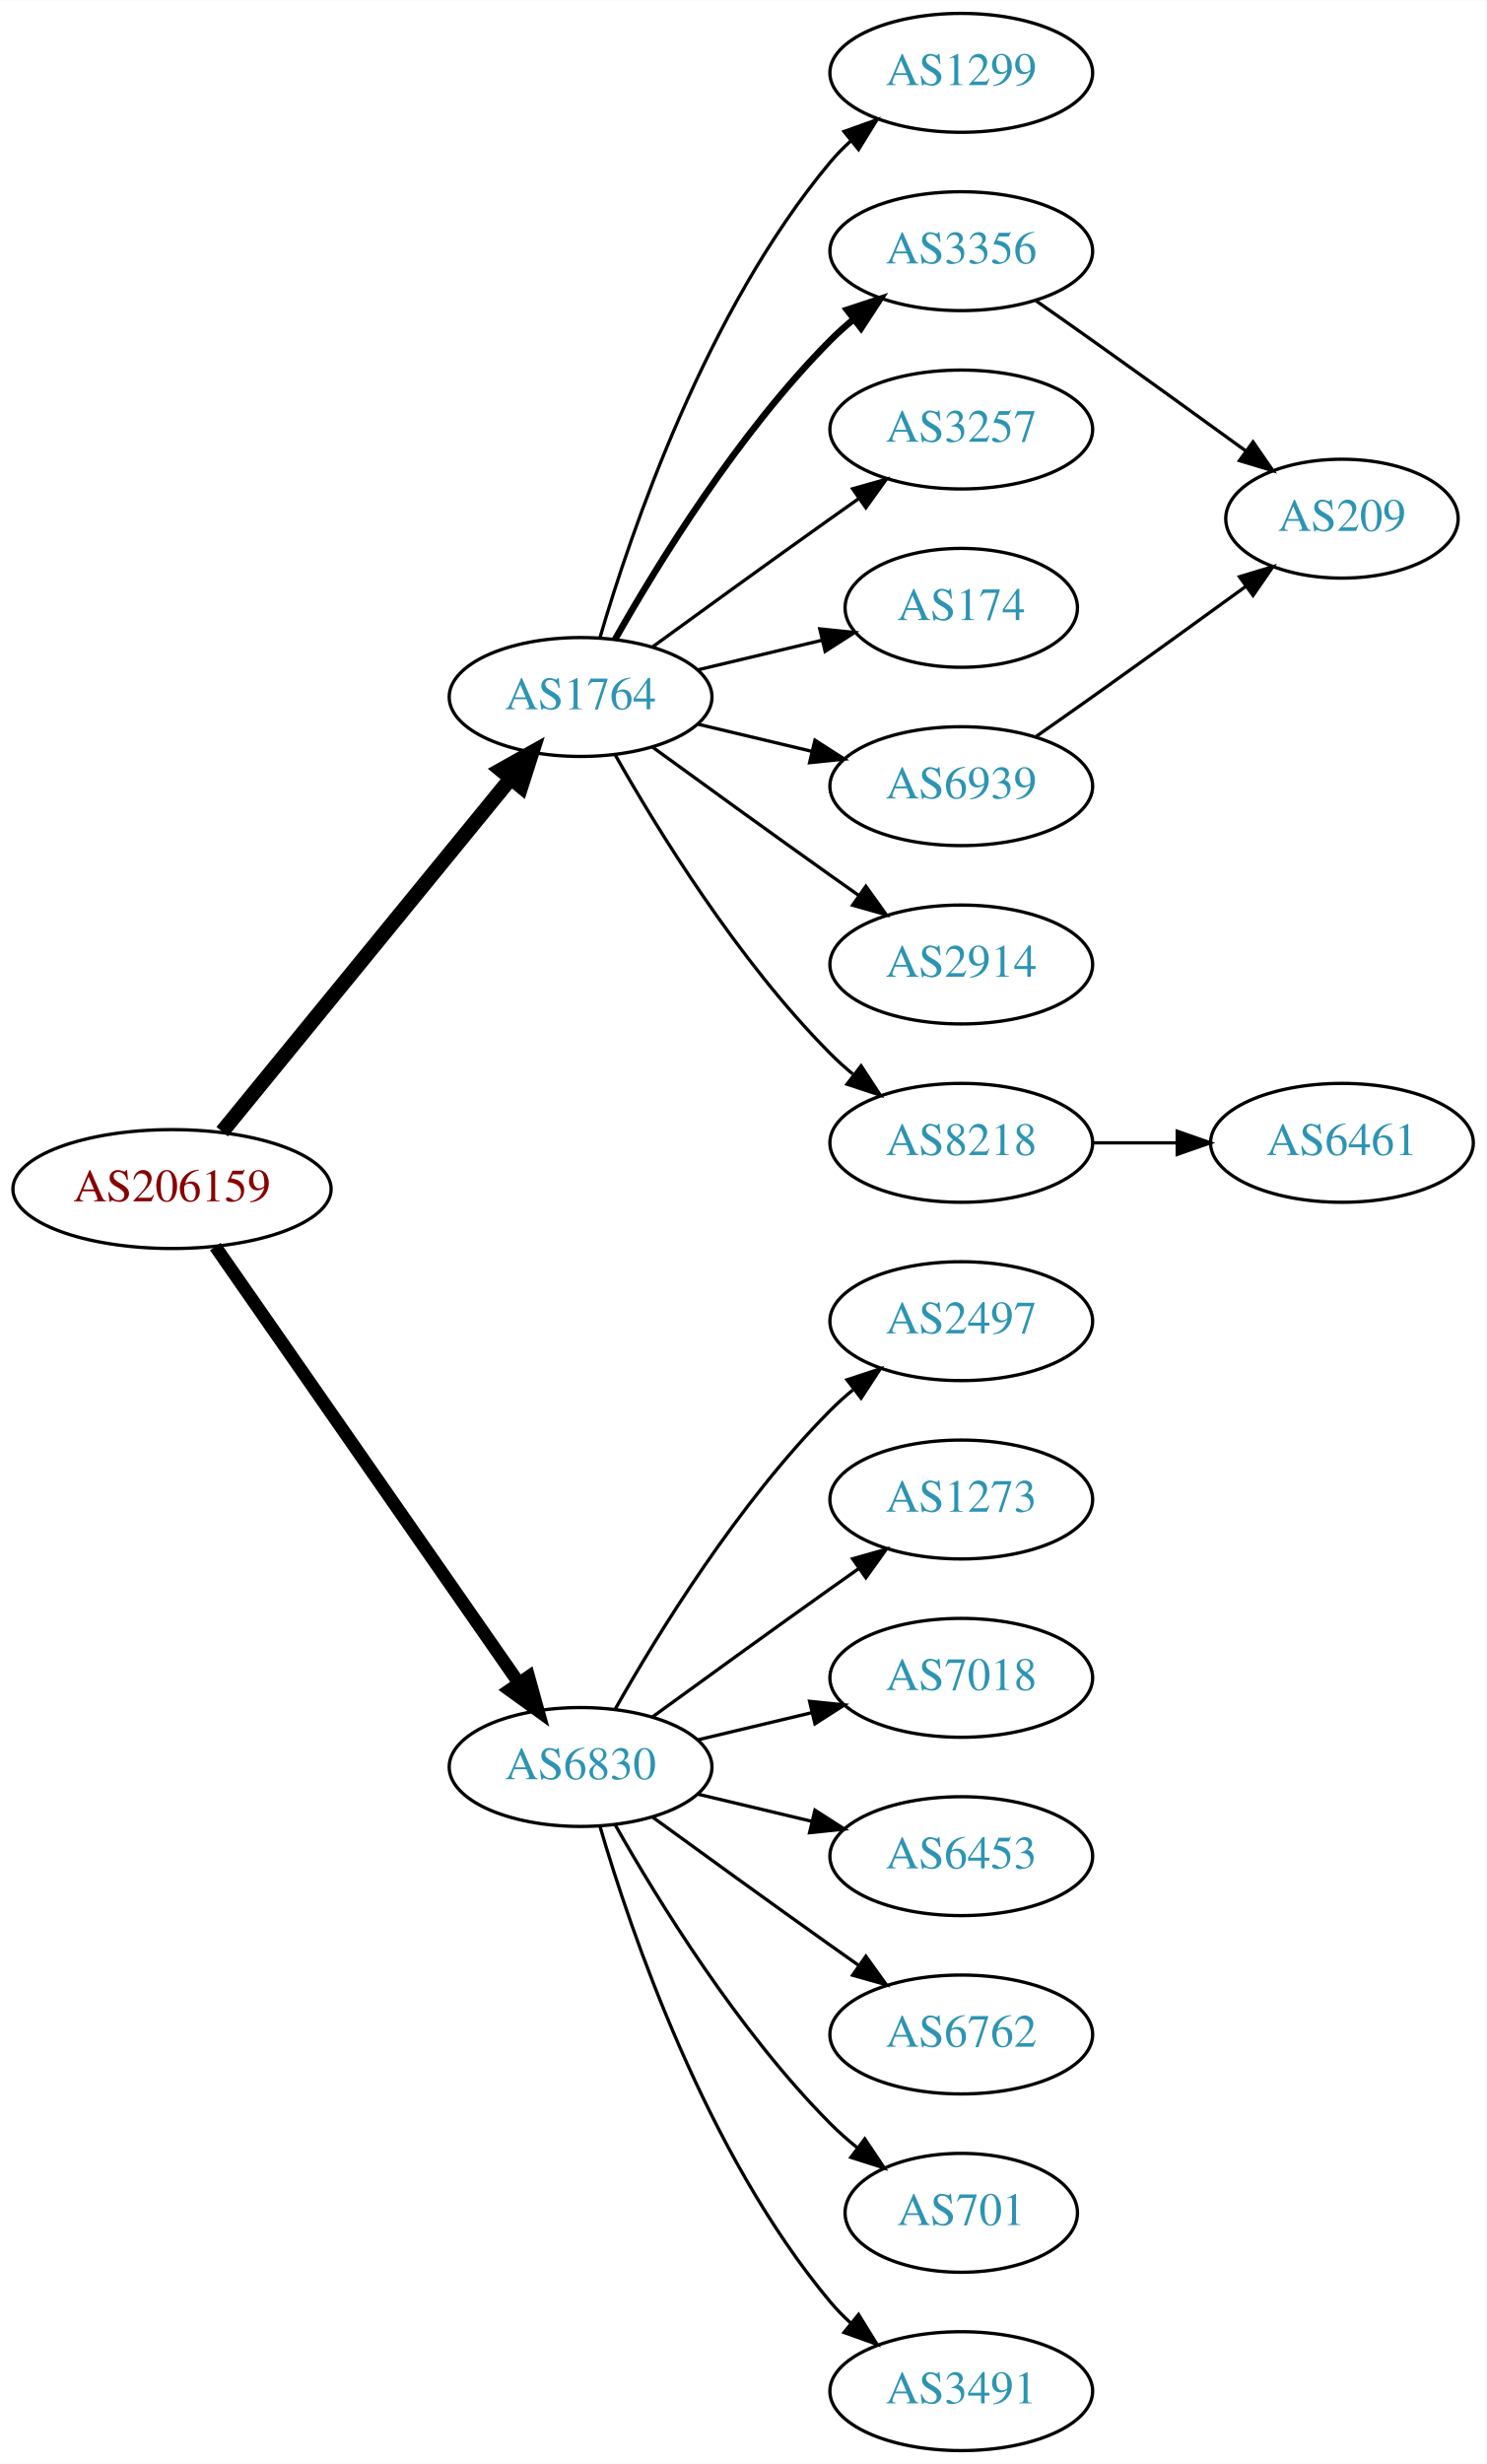
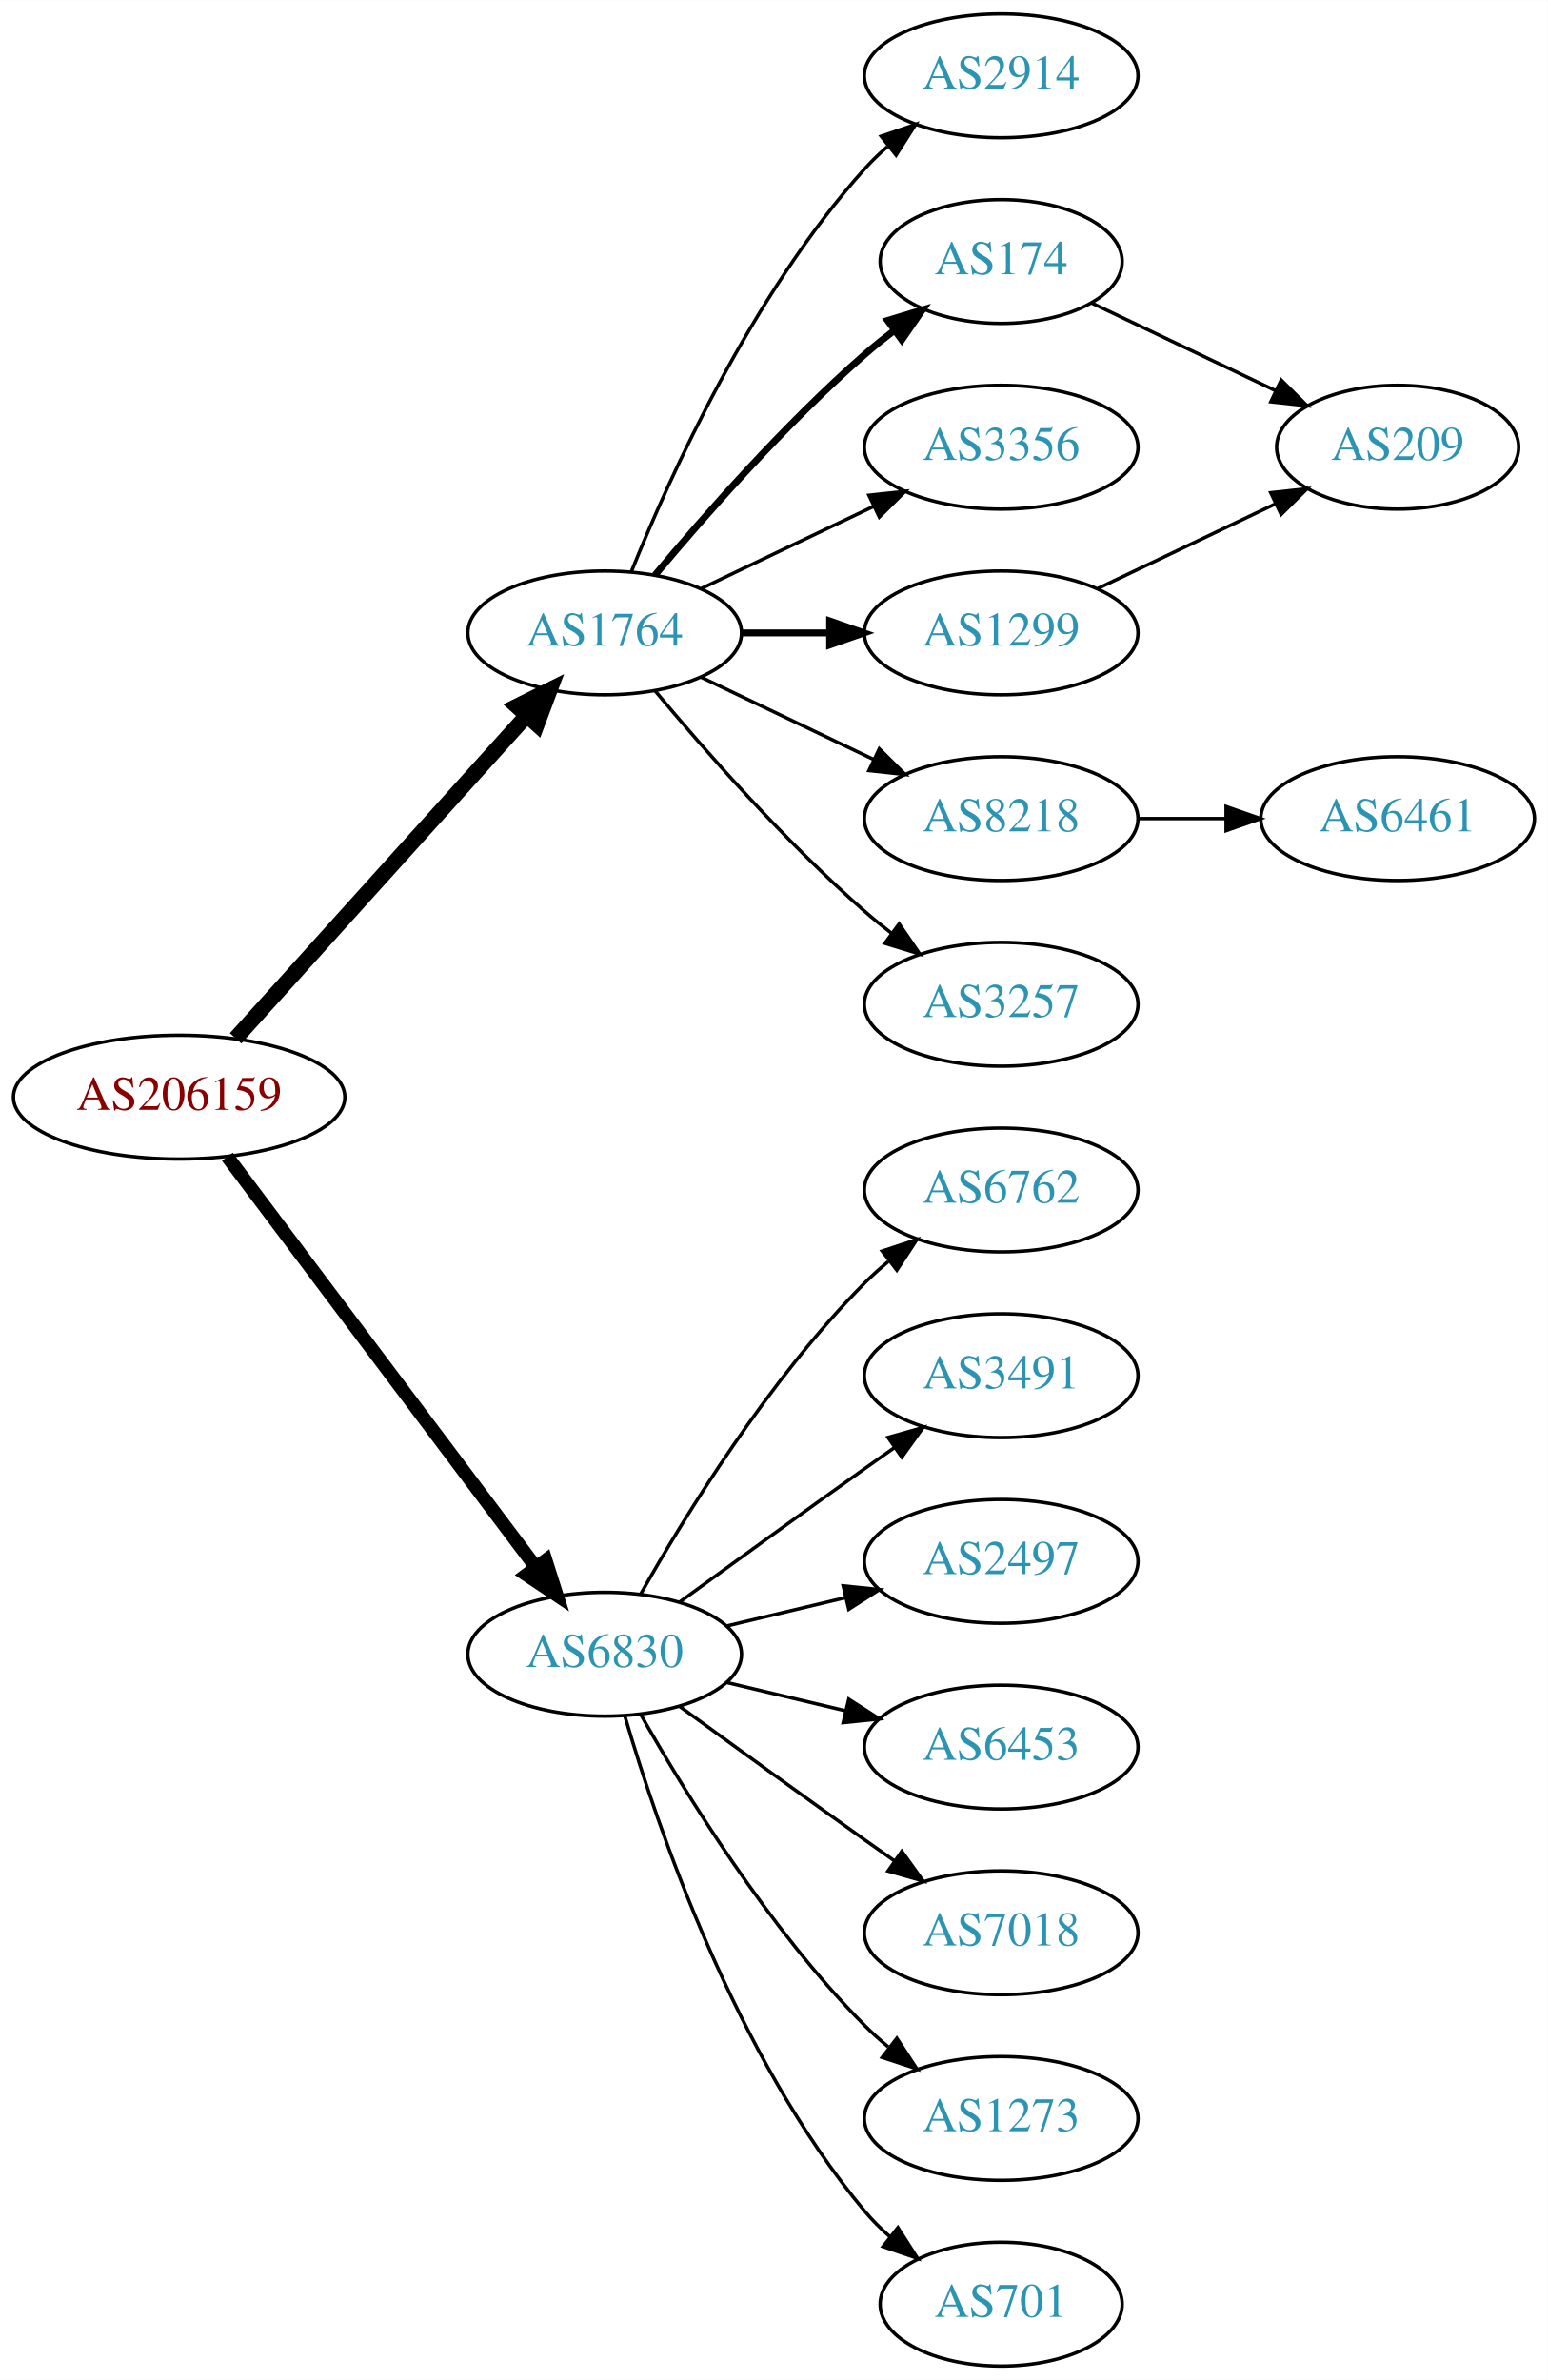
- <svg xmlns="http://www.w3.org/2000/svg" xmlns:xlink="http://www.w3.org/1999/xlink" width="450pt" height="746pt" viewBox="0.00 0.00 450.07 746.00">
-   <g id="graph0" class="graph" transform="scale(1 1) rotate(0) translate(4 742)">
-     <polygon fill="white" stroke="none" points="-4,4 -4,-742 446.07,-742 446.07,4 -4,4" />
+ <svg xmlns="http://www.w3.org/2000/svg" xmlns:xlink="http://www.w3.org/1999/xlink" width="450pt" height="692pt" viewBox="0.00 0.00 450.07 692.00">
+   <g id="graph0" class="graph" transform="scale(1 1) rotate(0) translate(4 688)">
+     <polygon fill="white" stroke="none" points="-4,4 -4,-688 446.07,-688 446.07,4 -4,4" />
    <g id="node1" class="node">
      <g id="a_node1">
        <a xlink:href="/asn/206159" xlink:title="AS206159 ~ VAO-AS [AT]">
-           <ellipse fill="#ffffff" stroke="black" cx="48.096" cy="-382" rx="48.192" ry="18" />
-           <text text-anchor="middle" x="48.096" y="-378.3" font-family="Times,serif" font-size="14.00" fill="#880000">AS206159</text>
+           <ellipse fill="#ffffff" stroke="black" cx="48.096" cy="-369" rx="48.192" ry="18" />
+           <text text-anchor="middle" x="48.096" y="-365.3" font-family="Times,serif" font-size="14.00" fill="#880000">AS206159</text>
        </a>
      </g>
    </g>
    <g id="node2" class="node">
      <g id="a_node2">
        <a xlink:href="/asn/1764" xlink:title="AS1764 ~ NEXTLAYER-AS [AT]">
-           <ellipse fill="#ffffff" stroke="black" cx="171.838" cy="-531" rx="39.794" ry="18" />
-           <text text-anchor="middle" x="171.838" y="-527.3" font-family="Times,serif" font-size="14.00" fill="#2c94b3">AS1764</text>
+           <ellipse fill="#ffffff" stroke="black" cx="171.838" cy="-504" rx="39.794" ry="18" />
+           <text text-anchor="middle" x="171.838" y="-500.3" font-family="Times,serif" font-size="14.00" fill="#2c94b3">AS1764</text>
        </a>
      </g>
    </g>
    <g id="edge1" class="edge">
-       <path fill="none" stroke="black" stroke-width="4.5" d="M63.299,-399.384C84.856,-425.768 125.929,-476.036 150.603,-506.235" />
-       <polygon fill="black" stroke="black" stroke-width="4.5" points="147.722,-508.931 157.098,-514.184 153.82,-503.949 147.722,-508.931" />
+       <path fill="none" stroke="black" stroke-width="4.5" d="M64.514,-386.098C85.945,-409.862 124.837,-452.99 149.174,-479.977" />
+       <polygon fill="black" stroke="black" stroke-width="4.5" points="146.304,-482.674 155.925,-487.463 152.152,-477.4 146.304,-482.674" />
    </g>
    <g id="node3" class="node">
      <g id="a_node3">
        <a xlink:href="/asn/6830" xlink:title="AS6830 ~ LGI-UPC [AT]">
          <ellipse fill="#ffffff" stroke="black" cx="171.838" cy="-207" rx="39.794" ry="18" />
          <text text-anchor="middle" x="171.838" y="-203.3" font-family="Times,serif" font-size="14.00" fill="#2c94b3">AS6830</text>
        </a>
      </g>
    </g>
    <g id="edge2" class="edge">
-       <path fill="none" stroke="black" stroke-width="3.938" d="M61.214,-364.581C82.782,-333.578 127.916,-268.699 153.023,-232.608" />
-       <polygon fill="black" stroke="black" stroke-width="3.938" points="156.111,-234.299 158.948,-224.091 150.364,-230.301 156.111,-234.299" />
+       <path fill="none" stroke="black" stroke-width="3.938" d="M62.124,-351.663C83.634,-323.04 126.675,-265.767 151.664,-232.514" />
+       <polygon fill="black" stroke="black" stroke-width="3.938" points="154.693,-234.309 157.903,-224.212 149.097,-230.104 154.693,-234.309" />
    </g>
    <g id="node4" class="node">
      <g id="a_node4">
-         <a xlink:href="/asn/1299" xlink:title="AS1299 ~ Telia Carrier [EU]">
-           <ellipse fill="#ffffff" stroke="black" cx="287.131" cy="-720" rx="39.794" ry="18" />
-           <text text-anchor="middle" x="287.131" y="-716.3" font-family="Times,serif" font-size="14.00" fill="#2c94b3">AS1299</text>
+         <a xlink:href="/asn/2914" xlink:title="AS2914 ~ NTT America, Inc. [US]">
+           <ellipse fill="#ffffff" stroke="black" cx="287.131" cy="-666" rx="39.794" ry="18" />
+           <text text-anchor="middle" x="287.131" y="-662.3" font-family="Times,serif" font-size="14.00" fill="#2c94b3">AS2914</text>
        </a>
      </g>
    </g>
    <g id="edge3" class="edge">
-       <path fill="none" stroke="black" d="M177.712,-549.002C187.026,-580.844 209.843,-647.981 247.484,-693 249.355,-695.237 251.453,-697.374 253.679,-699.396" />
-       <polygon fill="black" stroke="black" points="251.623,-702.234 261.598,-705.804 256.026,-696.793 251.623,-702.234" />
+       <path fill="none" stroke="black" d="M179.586,-521.787C190.637,-549.243 214.69,-602.578 247.484,-639 249.487,-641.224 251.706,-643.363 254.038,-645.397" />
+       <polygon fill="black" stroke="black" points="252.236,-648.433 262.257,-651.873 256.569,-642.935 252.236,-648.433" />
    </g>
    <g id="node5" class="node">
      <g id="a_node5">
-         <a xlink:href="/asn/3356" xlink:title="AS3356 ~ Level 3 Parent, LLC [US]">
-           <ellipse fill="#ffffff" stroke="black" cx="287.131" cy="-666" rx="39.794" ry="18" />
-           <text text-anchor="middle" x="287.131" y="-662.3" font-family="Times,serif" font-size="14.00" fill="#2c94b3">AS3356</text>
+         <a xlink:href="/asn/174" xlink:title="AS174 ~ Cogent Communications [US]">
+           <ellipse fill="#ffffff" stroke="black" cx="287.131" cy="-612" rx="35.194" ry="18" />
+           <text text-anchor="middle" x="287.131" y="-608.3" font-family="Times,serif" font-size="14.00" fill="#2c94b3">AS174</text>
        </a>
      </g>
    </g>
    <g id="edge4" class="edge">
-       <path fill="none" stroke="black" stroke-width="2" d="M182.298,-548.49C195.08,-571.096 219.512,-610.886 247.484,-639 249.595,-641.121 251.891,-643.188 254.277,-645.171" />
-       <polygon fill="black" stroke="black" stroke-width="2" points="252.529,-648.242 262.592,-651.556 256.792,-642.69 252.529,-648.242" />
+       <path fill="none" stroke="black" stroke-width="2" d="M186.468,-520.817C200.751,-537.929 224.297,-564.745 247.484,-585 250.154,-587.332 253.027,-589.648 255.957,-591.886" />
+       <polygon fill="black" stroke="black" stroke-width="2" points="254.108,-594.87 264.249,-597.939 258.235,-589.216 254.108,-594.87" />
    </g>
    <g id="node6" class="node">
      <g id="a_node6">
-         <a xlink:href="/asn/3257" xlink:title="AS3257 ~ GTT [DE]">
-           <ellipse fill="#ffffff" stroke="black" cx="287.131" cy="-612" rx="39.794" ry="18" />
-           <text text-anchor="middle" x="287.131" y="-608.3" font-family="Times,serif" font-size="14.00" fill="#2c94b3">AS3257</text>
+         <a xlink:href="/asn/3356" xlink:title="AS3356 ~ Level 3 Parent, LLC [US]">
+           <ellipse fill="#ffffff" stroke="black" cx="287.131" cy="-558" rx="39.794" ry="18" />
+           <text text-anchor="middle" x="287.131" y="-554.3" font-family="Times,serif" font-size="14.00" fill="#2c94b3">AS3356</text>
        </a>
      </g>
    </g>
    <g id="edge5" class="edge">
-       <path fill="none" stroke="black" d="M193.686,-546.222C208.62,-557.091 229.234,-572.025 247.484,-585 250.305,-587.005 253.248,-589.085 256.196,-591.159" />
-       <polygon fill="black" stroke="black" points="254.223,-594.05 264.421,-596.926 258.242,-588.319 254.223,-594.05" />
+       <path fill="none" stroke="black" d="M199.974,-516.934C214.968,-524.081 233.789,-533.052 250.013,-540.785" />
+       <polygon fill="black" stroke="black" points="248.683,-544.028 259.216,-545.171 251.695,-537.709 248.683,-544.028" />
    </g>
    <g id="node7" class="node">
      <g id="a_node7">
-         <a xlink:href="/asn/174" xlink:title="AS174 ~ Cogent Communications [US]">
-           <ellipse fill="#ffffff" stroke="black" cx="287.131" cy="-558" rx="35.194" ry="18" />
-           <text text-anchor="middle" x="287.131" y="-554.3" font-family="Times,serif" font-size="14.00" fill="#2c94b3">AS174</text>
+         <a xlink:href="/asn/8218" xlink:title="AS8218 ~ legacy Neotelecoms [FR]">
+           <ellipse fill="#ffffff" stroke="black" cx="287.131" cy="-450" rx="39.794" ry="18" />
+           <text text-anchor="middle" x="287.131" y="-446.3" font-family="Times,serif" font-size="14.00" fill="#2c94b3">AS8218</text>
        </a>
      </g>
    </g>
    <g id="edge6" class="edge">
-       <path fill="none" stroke="black" d="M207.445,-539.248C219.24,-542.058 232.544,-545.229 244.812,-548.153" />
-       <polygon fill="black" stroke="black" points="244.278,-551.624 254.817,-550.537 245.901,-544.814 244.278,-551.624" />
+       <path fill="none" stroke="black" d="M199.974,-491.066C214.968,-483.919 233.789,-474.948 250.013,-467.215" />
+       <polygon fill="black" stroke="black" points="251.695,-470.291 259.216,-462.829 248.683,-463.972 251.695,-470.291" />
    </g>
    <g id="node8" class="node">
      <g id="a_node8">
-         <a xlink:href="/asn/6939" xlink:title="AS6939 ~ Hurricane Electric LLC [US]">
+         <a xlink:href="/asn/1299" xlink:title="AS1299 ~ Telia Carrier [EU]">
          <ellipse fill="#ffffff" stroke="black" cx="287.131" cy="-504" rx="39.794" ry="18" />
-           <text text-anchor="middle" x="287.131" y="-500.3" font-family="Times,serif" font-size="14.00" fill="#2c94b3">AS6939</text>
+           <text text-anchor="middle" x="287.131" y="-500.3" font-family="Times,serif" font-size="14.00" fill="#2c94b3">AS1299</text>
        </a>
      </g>
    </g>
    <g id="edge7" class="edge">
-       <path fill="none" stroke="black" d="M207.445,-522.752C218.316,-520.162 230.471,-517.265 241.913,-514.538" />
-       <polygon fill="black" stroke="black" points="242.819,-517.92 251.736,-512.197 241.197,-511.111 242.819,-517.92" />
+       <path fill="none" stroke="black" stroke-width="2" d="M211.51,-504C219.713,-504 228.477,-504 237.009,-504" />
+       <polygon fill="black" stroke="black" stroke-width="2" points="237.248,-507.5 247.248,-504 237.248,-500.5 237.248,-507.5" />
    </g>
    <g id="node9" class="node">
      <g id="a_node9">
-         <a xlink:href="/asn/2914" xlink:title="AS2914 ~ NTT America, Inc. [US]">
-           <ellipse fill="#ffffff" stroke="black" cx="287.131" cy="-450" rx="39.794" ry="18" />
-           <text text-anchor="middle" x="287.131" y="-446.3" font-family="Times,serif" font-size="14.00" fill="#2c94b3">AS2914</text>
+         <a xlink:href="/asn/3257" xlink:title="AS3257 ~ GTT [DE]">
+           <ellipse fill="#ffffff" stroke="black" cx="287.131" cy="-396" rx="39.794" ry="18" />
+           <text text-anchor="middle" x="287.131" y="-392.3" font-family="Times,serif" font-size="14.00" fill="#2c94b3">AS3257</text>
        </a>
      </g>
    </g>
    <g id="edge8" class="edge">
-       <path fill="none" stroke="black" d="M193.686,-515.778C208.62,-504.909 229.234,-489.975 247.484,-477 250.305,-474.995 253.248,-472.915 256.196,-470.841" />
-       <polygon fill="black" stroke="black" points="258.242,-473.681 264.421,-465.074 254.223,-467.95 258.242,-473.681" />
-     </g>
-     <g id="node10" class="node">
-       <g id="a_node10">
-         <a xlink:href="/asn/8218" xlink:title="AS8218 ~ legacy Neotelecoms [FR]">
-           <ellipse fill="#ffffff" stroke="black" cx="287.131" cy="-396" rx="39.794" ry="18" />
-           <text text-anchor="middle" x="287.131" y="-392.3" font-family="Times,serif" font-size="14.00" fill="#2c94b3">AS8218</text>
-         </a>
-       </g>
-     </g>
-     <g id="edge9" class="edge">
-       <path fill="none" stroke="black" d="M182.298,-513.51C195.08,-490.904 219.512,-451.114 247.484,-423 249.595,-420.879 251.891,-418.812 254.277,-416.829" />
-       <polygon fill="black" stroke="black" points="256.792,-419.31 262.592,-410.444 252.529,-413.758 256.792,-419.31" />
+       <path fill="none" stroke="black" d="M186.468,-487.183C200.751,-470.071 224.297,-443.255 247.484,-423 249.95,-420.846 252.589,-418.706 255.286,-416.628" />
+       <polygon fill="black" stroke="black" points="257.459,-419.375 263.44,-410.63 253.311,-413.736 257.459,-419.375" />
+     </g>
+     <g id="node12" class="node">
+       <g id="a_node12">
+         <a xlink:href="/asn/6762" xlink:title="AS6762 ~ TELECOM ITALIA SPARKLE S.p.A. [IT]">
+           <ellipse fill="#ffffff" stroke="black" cx="287.131" cy="-342" rx="39.794" ry="18" />
+           <text text-anchor="middle" x="287.131" y="-338.3" font-family="Times,serif" font-size="14.00" fill="#2c94b3">AS6762</text>
+         </a>
+       </g>
+     </g>
+     <g id="edge12" class="edge">
+       <path fill="none" stroke="black" d="M182.298,-224.49C195.08,-247.096 219.512,-286.886 247.484,-315 249.595,-317.121 251.891,-319.188 254.277,-321.171" />
+       <polygon fill="black" stroke="black" points="252.529,-324.242 262.592,-327.556 256.792,-318.69 252.529,-324.242" />
    </g>
    <g id="node13" class="node">
      <g id="a_node13">
-         <a xlink:href="/asn/2497" xlink:title="AS2497 ~ Internet Initiative Japan Inc. [JP]">
-           <ellipse fill="#ffffff" stroke="black" cx="287.131" cy="-342" rx="39.794" ry="18" />
-           <text text-anchor="middle" x="287.131" y="-338.3" font-family="Times,serif" font-size="14.00" fill="#2c94b3">AS2497</text>
+         <a xlink:href="/asn/3491" xlink:title="AS3491 ~ PCCW Global, Inc. [US]">
+           <ellipse fill="#ffffff" stroke="black" cx="287.131" cy="-288" rx="39.794" ry="18" />
+           <text text-anchor="middle" x="287.131" y="-284.3" font-family="Times,serif" font-size="14.00" fill="#2c94b3">AS3491</text>
        </a>
      </g>
    </g>
    <g id="edge13" class="edge">
-       <path fill="none" stroke="black" d="M182.298,-224.49C195.08,-247.096 219.512,-286.886 247.484,-315 249.595,-317.121 251.891,-319.188 254.277,-321.171" />
-       <polygon fill="black" stroke="black" points="252.529,-324.242 262.592,-327.556 256.792,-318.69 252.529,-324.242" />
+       <path fill="none" stroke="black" d="M193.686,-222.222C208.62,-233.091 229.234,-248.025 247.484,-261 250.305,-263.005 253.248,-265.085 256.196,-267.159" />
+       <polygon fill="black" stroke="black" points="254.223,-270.05 264.421,-272.926 258.242,-264.319 254.223,-270.05" />
    </g>
    <g id="node14" class="node">
      <g id="a_node14">
-         <a xlink:href="/asn/1273" xlink:title="AS1273 ~ Vodafone Group PLC [EU]">
-           <ellipse fill="#ffffff" stroke="black" cx="287.131" cy="-288" rx="39.794" ry="18" />
-           <text text-anchor="middle" x="287.131" y="-284.3" font-family="Times,serif" font-size="14.00" fill="#2c94b3">AS1273</text>
+         <a xlink:href="/asn/2497" xlink:title="AS2497 ~ Internet Initiative Japan Inc. [JP]">
+           <ellipse fill="#ffffff" stroke="black" cx="287.131" cy="-234" rx="39.794" ry="18" />
+           <text text-anchor="middle" x="287.131" y="-230.3" font-family="Times,serif" font-size="14.00" fill="#2c94b3">AS2497</text>
        </a>
      </g>
    </g>
    <g id="edge14" class="edge">
-       <path fill="none" stroke="black" d="M193.686,-222.222C208.62,-233.091 229.234,-248.025 247.484,-261 250.305,-263.005 253.248,-265.085 256.196,-267.159" />
-       <polygon fill="black" stroke="black" points="254.223,-270.05 264.421,-272.926 258.242,-264.319 254.223,-270.05" />
+       <path fill="none" stroke="black" d="M207.445,-215.248C218.316,-217.838 230.471,-220.735 241.913,-223.462" />
+       <polygon fill="black" stroke="black" points="241.197,-226.889 251.736,-225.803 242.819,-220.08 241.197,-226.889" />
    </g>
    <g id="node15" class="node">
      <g id="a_node15">
-         <a xlink:href="/asn/7018" xlink:title="AS7018 ~ AT&amp;T Services, Inc. [US]">
-           <ellipse fill="#ffffff" stroke="black" cx="287.131" cy="-234" rx="39.794" ry="18" />
-           <text text-anchor="middle" x="287.131" y="-230.3" font-family="Times,serif" font-size="14.00" fill="#2c94b3">AS7018</text>
-         </a>
-       </g>
-     </g>
-     <g id="edge15" class="edge">
-       <path fill="none" stroke="black" d="M207.445,-215.248C218.316,-217.838 230.471,-220.735 241.913,-223.462" />
-       <polygon fill="black" stroke="black" points="241.197,-226.889 251.736,-225.803 242.819,-220.08 241.197,-226.889" />
-     </g>
-     <g id="node16" class="node">
-       <g id="a_node16">
        <a xlink:href="/asn/6453" xlink:title="AS6453 ~ TATA COMMUNICATIONS (AMERICA) INC [US]">
          <ellipse fill="#ffffff" stroke="black" cx="287.131" cy="-180" rx="39.794" ry="18" />
          <text text-anchor="middle" x="287.131" y="-176.3" font-family="Times,serif" font-size="14.00" fill="#2c94b3">AS6453</text>
        </a>
      </g>
    </g>
-     <g id="edge16" class="edge">
+     <g id="edge15" class="edge">
      <path fill="none" stroke="black" d="M207.445,-198.752C218.316,-196.162 230.471,-193.265 241.913,-190.538" />
      <polygon fill="black" stroke="black" points="242.819,-193.92 251.736,-188.197 241.197,-187.111 242.819,-193.92" />
    </g>
+     <g id="node16" class="node">
+       <g id="a_node16">
+         <a xlink:href="/asn/7018" xlink:title="AS7018 ~ AT&amp;T Services, Inc. [US]">
+           <ellipse fill="#ffffff" stroke="black" cx="287.131" cy="-126" rx="39.794" ry="18" />
+           <text text-anchor="middle" x="287.131" y="-122.3" font-family="Times,serif" font-size="14.00" fill="#2c94b3">AS7018</text>
+         </a>
+       </g>
+     </g>
+     <g id="edge16" class="edge">
+       <path fill="none" stroke="black" d="M193.686,-191.778C208.62,-180.909 229.234,-165.975 247.484,-153 250.305,-150.995 253.248,-148.915 256.196,-146.841" />
+       <polygon fill="black" stroke="black" points="258.242,-149.681 264.421,-141.074 254.223,-143.95 258.242,-149.681" />
+     </g>
    <g id="node17" class="node">
      <g id="a_node17">
-         <a xlink:href="/asn/6762" xlink:title="AS6762 ~ TELECOM ITALIA SPARKLE S.p.A. [IT]">
-           <ellipse fill="#ffffff" stroke="black" cx="287.131" cy="-126" rx="39.794" ry="18" />
-           <text text-anchor="middle" x="287.131" y="-122.3" font-family="Times,serif" font-size="14.00" fill="#2c94b3">AS6762</text>
+         <a xlink:href="/asn/1273" xlink:title="AS1273 ~ Vodafone Group PLC [EU]">
+           <ellipse fill="#ffffff" stroke="black" cx="287.131" cy="-72" rx="39.794" ry="18" />
+           <text text-anchor="middle" x="287.131" y="-68.3" font-family="Times,serif" font-size="14.00" fill="#2c94b3">AS1273</text>
        </a>
      </g>
    </g>
    <g id="edge17" class="edge">
-       <path fill="none" stroke="black" d="M193.686,-191.778C208.62,-180.909 229.234,-165.975 247.484,-153 250.305,-150.995 253.248,-148.915 256.196,-146.841" />
-       <polygon fill="black" stroke="black" points="258.242,-149.681 264.421,-141.074 254.223,-143.95 258.242,-149.681" />
+       <path fill="none" stroke="black" d="M182.298,-189.51C195.08,-166.904 219.512,-127.114 247.484,-99 249.595,-96.879 251.891,-94.812 254.277,-92.829" />
+       <polygon fill="black" stroke="black" points="256.792,-95.31 262.592,-86.444 252.529,-89.758 256.792,-95.31" />
    </g>
    <g id="node18" class="node">
      <g id="a_node18">
        <a xlink:href="/asn/701" xlink:title="AS701 ~ UUNET [US]">
-           <ellipse fill="#ffffff" stroke="black" cx="287.131" cy="-72" rx="35.194" ry="18" />
-           <text text-anchor="middle" x="287.131" y="-68.3" font-family="Times,serif" font-size="14.00" fill="#2c94b3">AS701</text>
+           <ellipse fill="#ffffff" stroke="black" cx="287.131" cy="-18" rx="35.194" ry="18" />
+           <text text-anchor="middle" x="287.131" y="-14.3" font-family="Times,serif" font-size="14.00" fill="#2c94b3">AS701</text>
        </a>
      </g>
    </g>
    <g id="edge18" class="edge">
-       <path fill="none" stroke="black" d="M182.298,-189.51C195.08,-166.904 219.512,-127.114 247.484,-99 249.985,-96.487 252.745,-94.052 255.606,-91.739" />
-       <polygon fill="black" stroke="black" points="257.907,-94.389 263.804,-85.587 253.705,-88.79 257.907,-94.389" />
-     </g>
-     <g id="node19" class="node">
-       <g id="a_node19">
-         <a xlink:href="/asn/3491" xlink:title="AS3491 ~ PCCW Global, Inc. [US]">
-           <ellipse fill="#ffffff" stroke="black" cx="287.131" cy="-18" rx="39.794" ry="18" />
-           <text text-anchor="middle" x="287.131" y="-14.3" font-family="Times,serif" font-size="14.00" fill="#2c94b3">AS3491</text>
-         </a>
-       </g>
-     </g>
-     <g id="edge19" class="edge">
-       <path fill="none" stroke="black" d="M177.712,-188.998C187.026,-157.156 209.843,-90.019 247.484,-45 249.355,-42.763 251.453,-40.626 253.679,-38.604" />
-       <polygon fill="black" stroke="black" points="256.026,-41.208 261.598,-32.196 251.623,-35.766 256.026,-41.208" />
+       <path fill="none" stroke="black" d="M177.712,-188.998C187.026,-157.156 209.843,-90.019 247.484,-45 249.637,-42.426 252.091,-39.983 254.696,-37.697" />
+       <polygon fill="black" stroke="black" points="257.103,-40.257 262.806,-31.328 252.779,-34.751 257.103,-40.257" />
+     </g>
+     <g id="node10" class="node">
+       <g id="a_node10">
+         <a xlink:href="/asn/209" xlink:title="AS209 ~ CenturyLink Communications, LLC [US]">
+           <ellipse fill="#ffffff" stroke="black" cx="402.424" cy="-558" rx="35.194" ry="18" />
+           <text text-anchor="middle" x="402.424" y="-554.3" font-family="Times,serif" font-size="14.00" fill="#2c94b3">AS209</text>
+         </a>
+       </g>
+     </g>
+     <g id="edge9" class="edge">
+       <path fill="none" stroke="black" d="M313.556,-599.881C329.299,-592.378 349.721,-582.644 366.914,-574.449" />
+       <polygon fill="black" stroke="black" points="368.562,-577.54 376.084,-570.078 365.551,-571.221 368.562,-577.54" />
    </g>
    <g id="node11" class="node">
      <g id="a_node11">
-         <a xlink:href="/asn/209" xlink:title="AS209 ~ CenturyLink Communications, LLC [US]">
-           <ellipse fill="#ffffff" stroke="black" cx="402.424" cy="-585" rx="35.194" ry="18" />
-           <text text-anchor="middle" x="402.424" y="-581.3" font-family="Times,serif" font-size="14.00" fill="#2c94b3">AS209</text>
-         </a>
-       </g>
-     </g>
-     <g id="edge12" class="edge">
-       <path fill="none" stroke="black" d="M309.841,-650.926C315.377,-647.057 321.307,-642.889 326.777,-639 342.215,-628.025 359.343,-615.648 373.295,-605.515" />
-       <polygon fill="black" stroke="black" points="375.498,-608.241 381.528,-599.529 371.382,-602.579 375.498,-608.241" />
+         <a xlink:href="/asn/6461" xlink:title="AS6461 ~ Zayo Bandwidth [US]">
+           <ellipse fill="#ffffff" stroke="black" cx="402.424" cy="-450" rx="39.794" ry="18" />
+           <text text-anchor="middle" x="402.424" y="-446.3" font-family="Times,serif" font-size="14.00" fill="#2c94b3">AS6461</text>
+         </a>
+       </g>
    </g>
    <g id="edge10" class="edge">
-       <path fill="none" stroke="black" d="M309.841,-519.074C315.377,-522.943 321.307,-527.111 326.777,-531 342.215,-541.975 359.343,-554.352 373.295,-564.485" />
-       <polygon fill="black" stroke="black" points="371.382,-567.421 381.528,-570.471 375.498,-561.759 371.382,-567.421" />
-     </g>
-     <g id="node12" class="node">
-       <g id="a_node12">
-         <a xlink:href="/asn/6461" xlink:title="AS6461 ~ Zayo Bandwidth [US]">
-           <ellipse fill="#ffffff" stroke="black" cx="402.424" cy="-396" rx="39.794" ry="18" />
-           <text text-anchor="middle" x="402.424" y="-392.3" font-family="Times,serif" font-size="14.00" fill="#2c94b3">AS6461</text>
-         </a>
-       </g>
+       <path fill="none" stroke="black" d="M326.803,-450C335.006,-450 343.77,-450 352.302,-450" />
+       <polygon fill="black" stroke="black" points="352.541,-453.5 362.541,-450 352.541,-446.5 352.541,-453.5" />
    </g>
    <g id="edge11" class="edge">
-       <path fill="none" stroke="black" d="M326.803,-396C335.006,-396 343.77,-396 352.302,-396" />
-       <polygon fill="black" stroke="black" points="352.541,-399.5 362.541,-396 352.541,-392.5 352.541,-399.5" />
+       <path fill="none" stroke="black" d="M315.267,-516.934C330.699,-524.29 350.185,-533.577 366.72,-541.459" />
+       <polygon fill="black" stroke="black" points="365.529,-544.768 376.062,-545.911 368.54,-538.449 365.529,-544.768" />
    </g>
  </g>
</svg>
